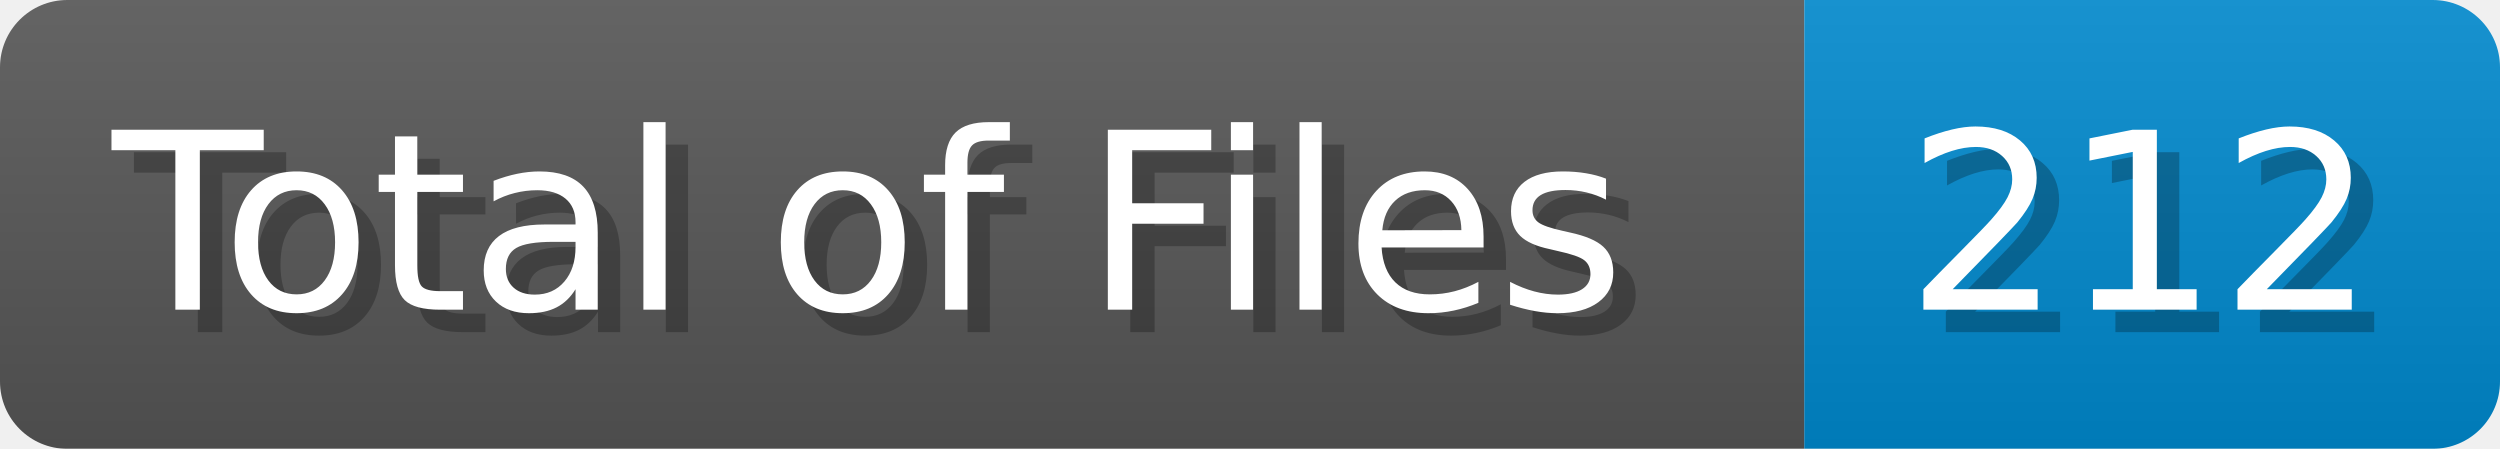
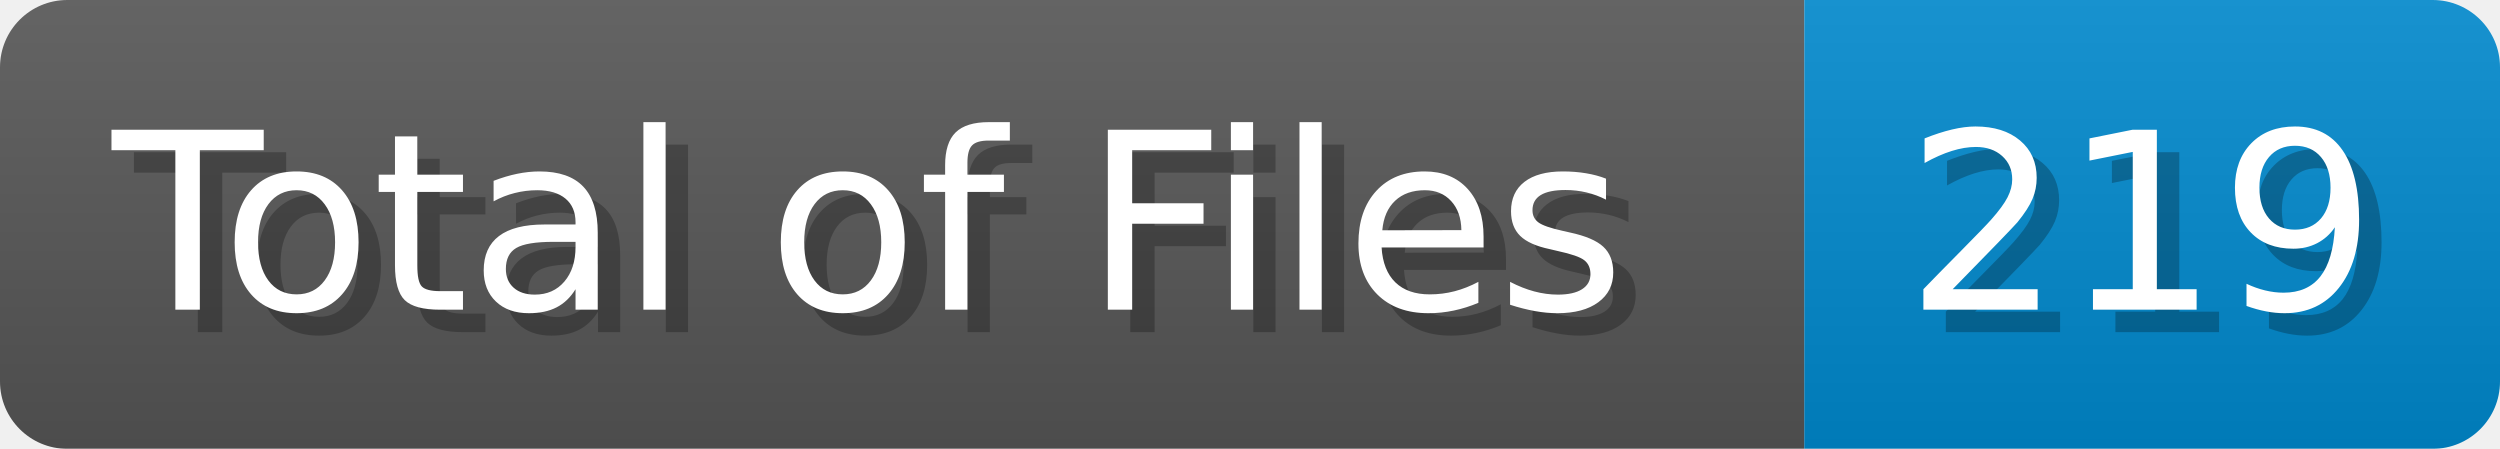
<svg xmlns="http://www.w3.org/2000/svg" width="111.4" height="20" viewBox="0 0 1114 200">
  <linearGradient id="a" x2="0" y2="100%">
    <stop offset="0" stop-opacity=".1" stop-color="#EEE" />
    <stop offset="1" stop-opacity=".1" />
  </linearGradient>
  <mask id="m">
    <rect width="1114" height="200" rx="30" fill="#FFF" />
  </mask>
  <g mask="url(#m)">
    <rect width="804" height="200" fill="#555" />
    <rect width="310" height="200" fill="#08C" x="804" />
    <rect width="1114" height="200" fill="url(#a)" />
  </g>
  <g fill="#fff" text-anchor="start" font-family="Verdana,DejaVu Sans,sans-serif" font-size="110">
    <text x="60" y="148" textLength="704" fill="#000" opacity="0.25">Total of Files</text>
    <text x="50" y="138" textLength="704">Total of Files</text>
-     <text x="859" y="148" textLength="210" fill="#000" opacity="0.25">212</text>
-     <text x="849" y="138" textLength="210">212</text>
+     <text x="859" y="148" textLength="210" fill="#000" opacity="0.25">219</text>
+     <text x="849" y="138" textLength="210">219</text>
  </g>
</svg>
